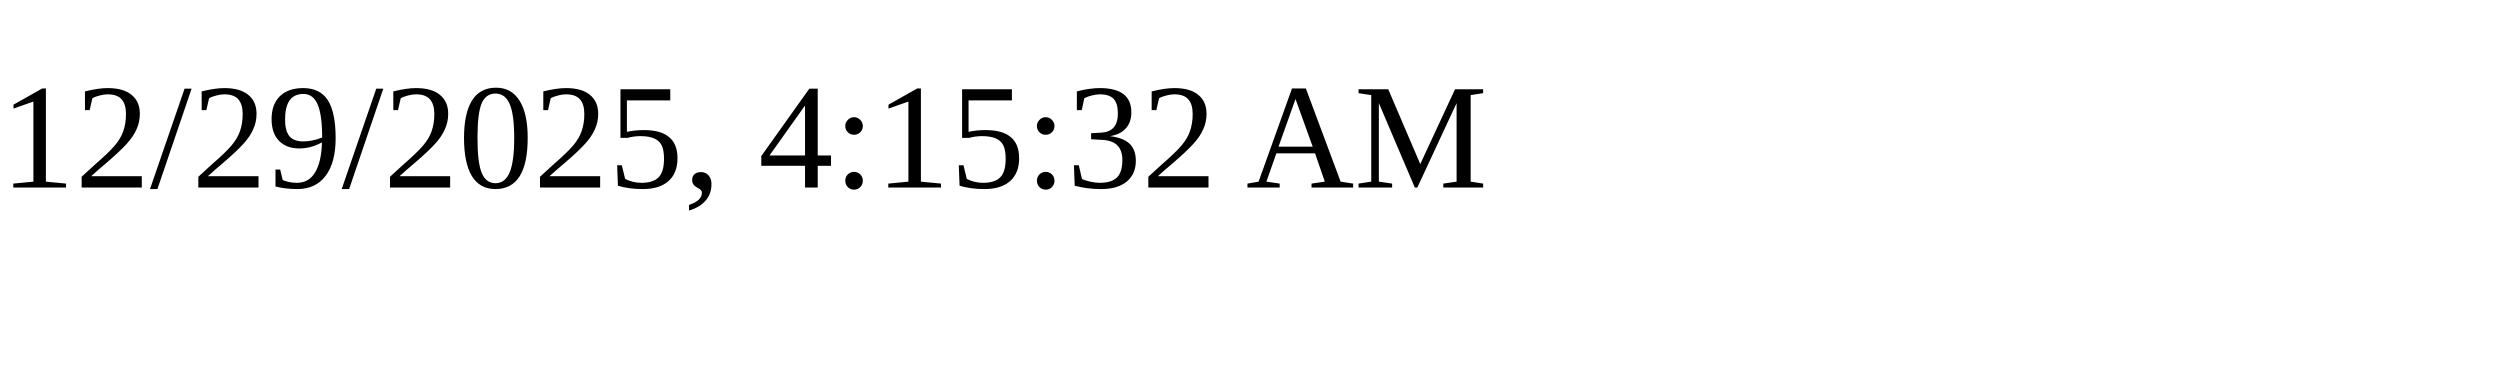
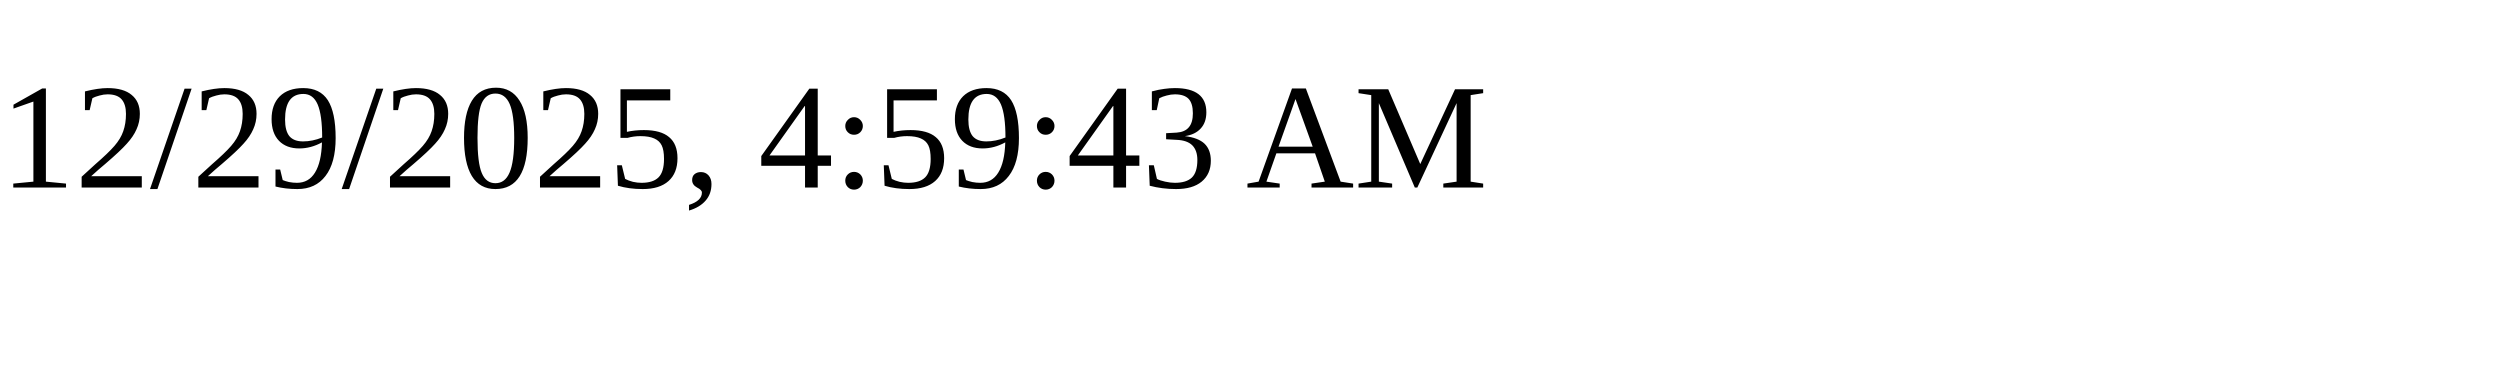
<svg xmlns="http://www.w3.org/2000/svg" height="30" width="200">
-   <text x="0" y="15">12/29/2025, 4:15:32 AM</text>
+   <text x="0" y="15">12/29/2025, 4:59:43 AM</text>
</svg>
